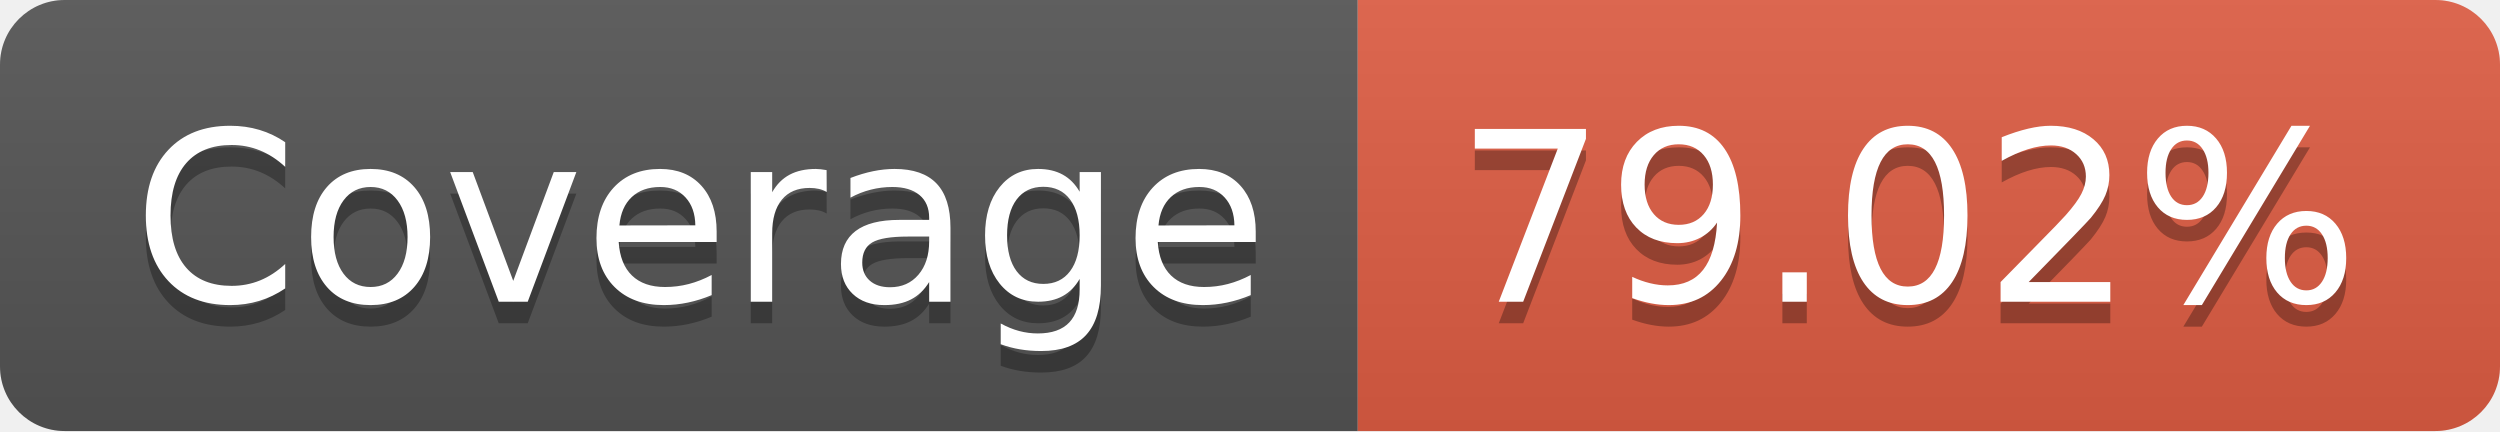
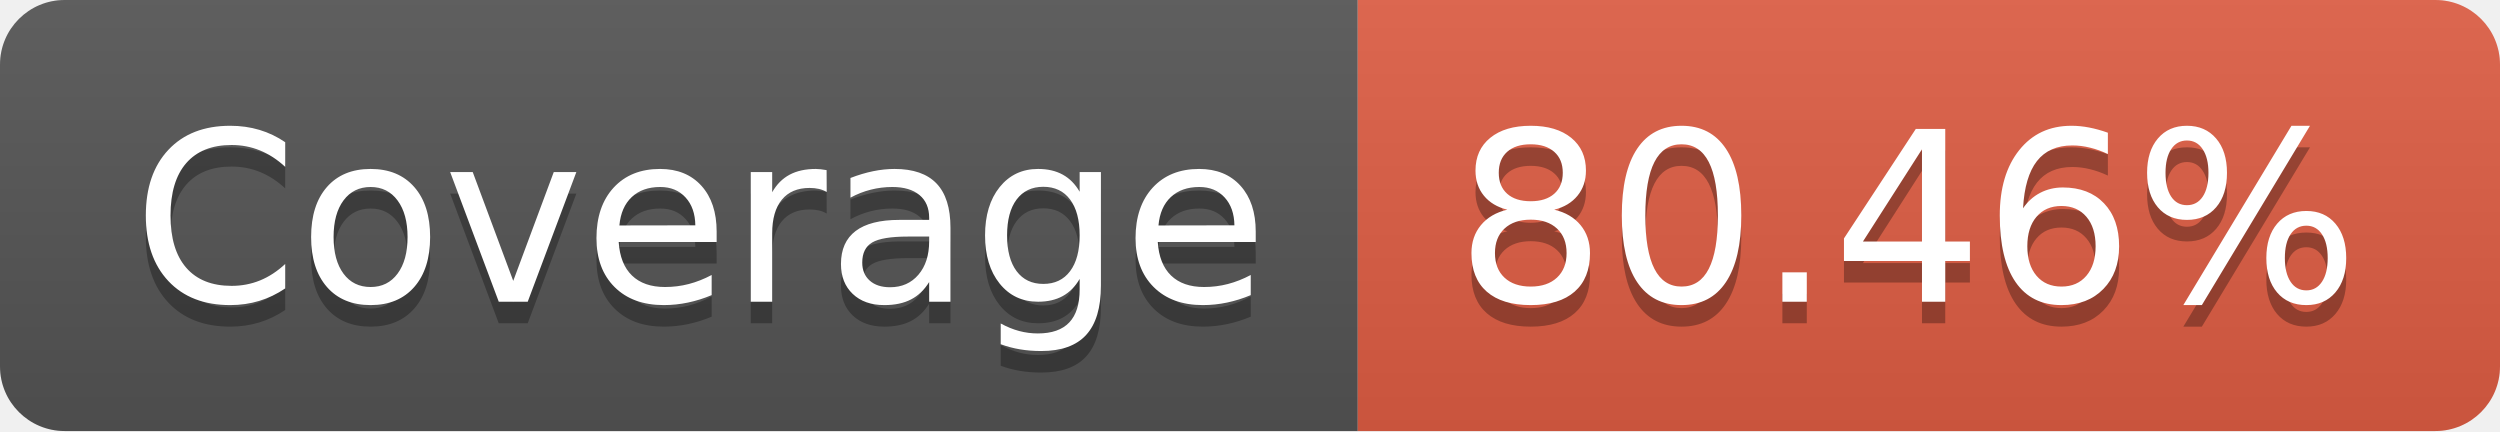
- <svg xmlns="http://www.w3.org/2000/svg" width="116" height="20" role="img" aria-label="Coverage: 79.02%">
+ <svg xmlns="http://www.w3.org/2000/svg" width="116" height="20" role="img" aria-label="Coverage: 80.46%">
  <linearGradient id="s" x2="0" y2="100%">
    <stop offset="0" stop-color="#bbb" stop-opacity=".1" />
    <stop offset="1" stop-opacity=".1" />
  </linearGradient>
  <clipPath id="r">
    <rect width="116" height="20" rx="3" fill="#fff" />
  </clipPath>
  <g clip-path="url(#r)">
    <rect width="63" height="20" fill="#555" />
    <rect x="63" width="53" height="20" fill="#e05d44" />
    <rect width="116" height="20" fill="url(#s)" />
  </g>
  <g fill="#fff" text-anchor="middle" font-family="Verdana,Geneva,DejaVu Sans,sans-serif" text-rendering="geometricPrecision" font-size="110">
    <text aria-hidden="true" x="325" y="150" fill="#010101" fill-opacity=".3" transform="scale(.1)" textLength="530">Coverage</text>
    <text x="325" y="140" transform="scale(.1)" fill="#fff" textLength="530">Coverage</text>
-     <text aria-hidden="true" x="885" y="150" fill="#010101" fill-opacity=".3" transform="scale(.1)" textLength="430">79.02%</text>
-     <text x="885" y="140" transform="scale(.1)" fill="#fff" textLength="430">79.02%</text>
+     <text aria-hidden="true" x="885" y="150" fill="#010101" fill-opacity=".3" transform="scale(.1)" textLength="430">80.46%</text>
+     <text x="885" y="140" transform="scale(.1)" fill="#fff" textLength="430">80.46%</text>
  </g>
</svg>
